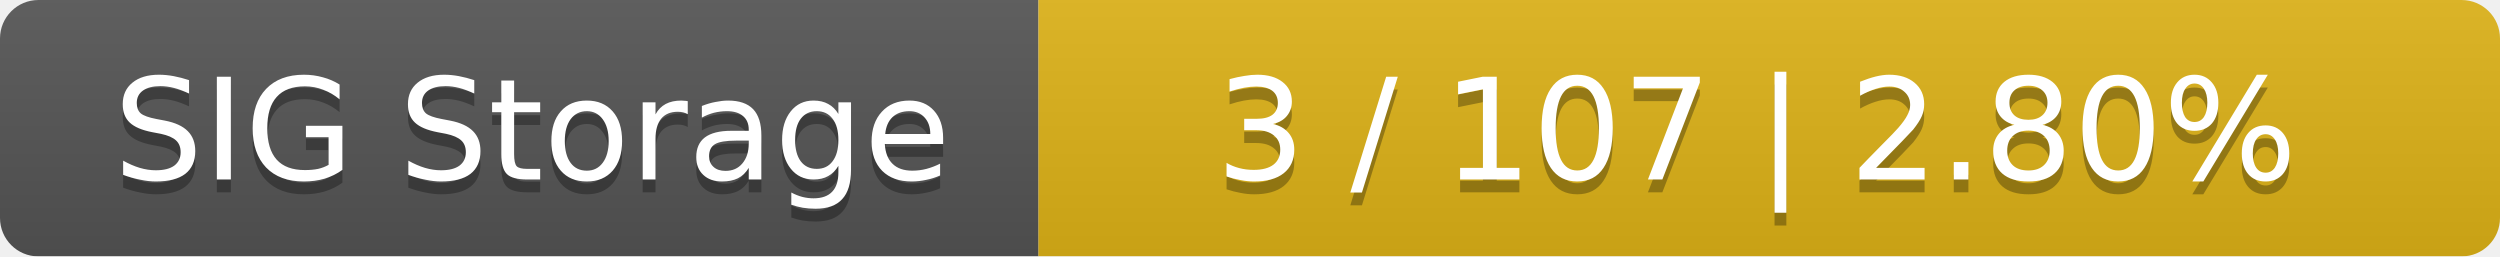
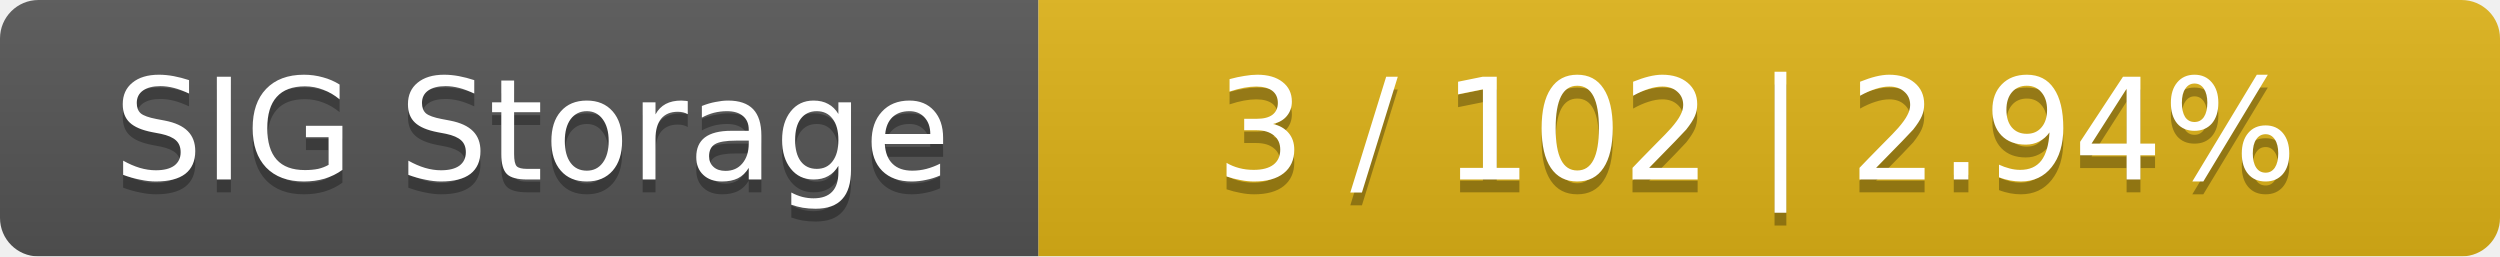
<svg xmlns="http://www.w3.org/2000/svg" width="195" height="20">
  <linearGradient id="smooth" x2="0" y2="100%">
    <stop offset="0" stop-color="#bbb" stop-opacity=".1" />
    <stop offset="1" stop-opacity=".1" />
  </linearGradient>
  <mask id="round">
    <rect width="195" height="20" rx="3" fill="#fff" />
  </mask>
  <g mask="url(#round)">
    <rect width="81" height="20" fill="#555" />
    <rect x="81" width="114" height="20" fill="#dfb317" />
    <rect width="195" height="20" fill="url(#smooth)" />
  </g>
  <g fill="#fff" text-anchor="middle" font-family="DejaVu Sans,Verdana,Geneva,sans-serif" font-size="11">
    <text x="41.5" y="15" fill="#010101" fill-opacity=".3">SIG Storage</text>
    <text x="41.5" y="14">SIG Storage</text>
-     <text x="137" y="15" fill="#010101" fill-opacity=".3">3 / 107    |    2.80%</text>
-     <text x="137" y="14">3 / 107    |    2.80%</text>
+     <text x="137" y="15" fill="#010101" fill-opacity=".3">3 / 102    |    2.94%</text>
+     <text x="137" y="14">3 / 102    |    2.94%</text>
  </g>
</svg>
